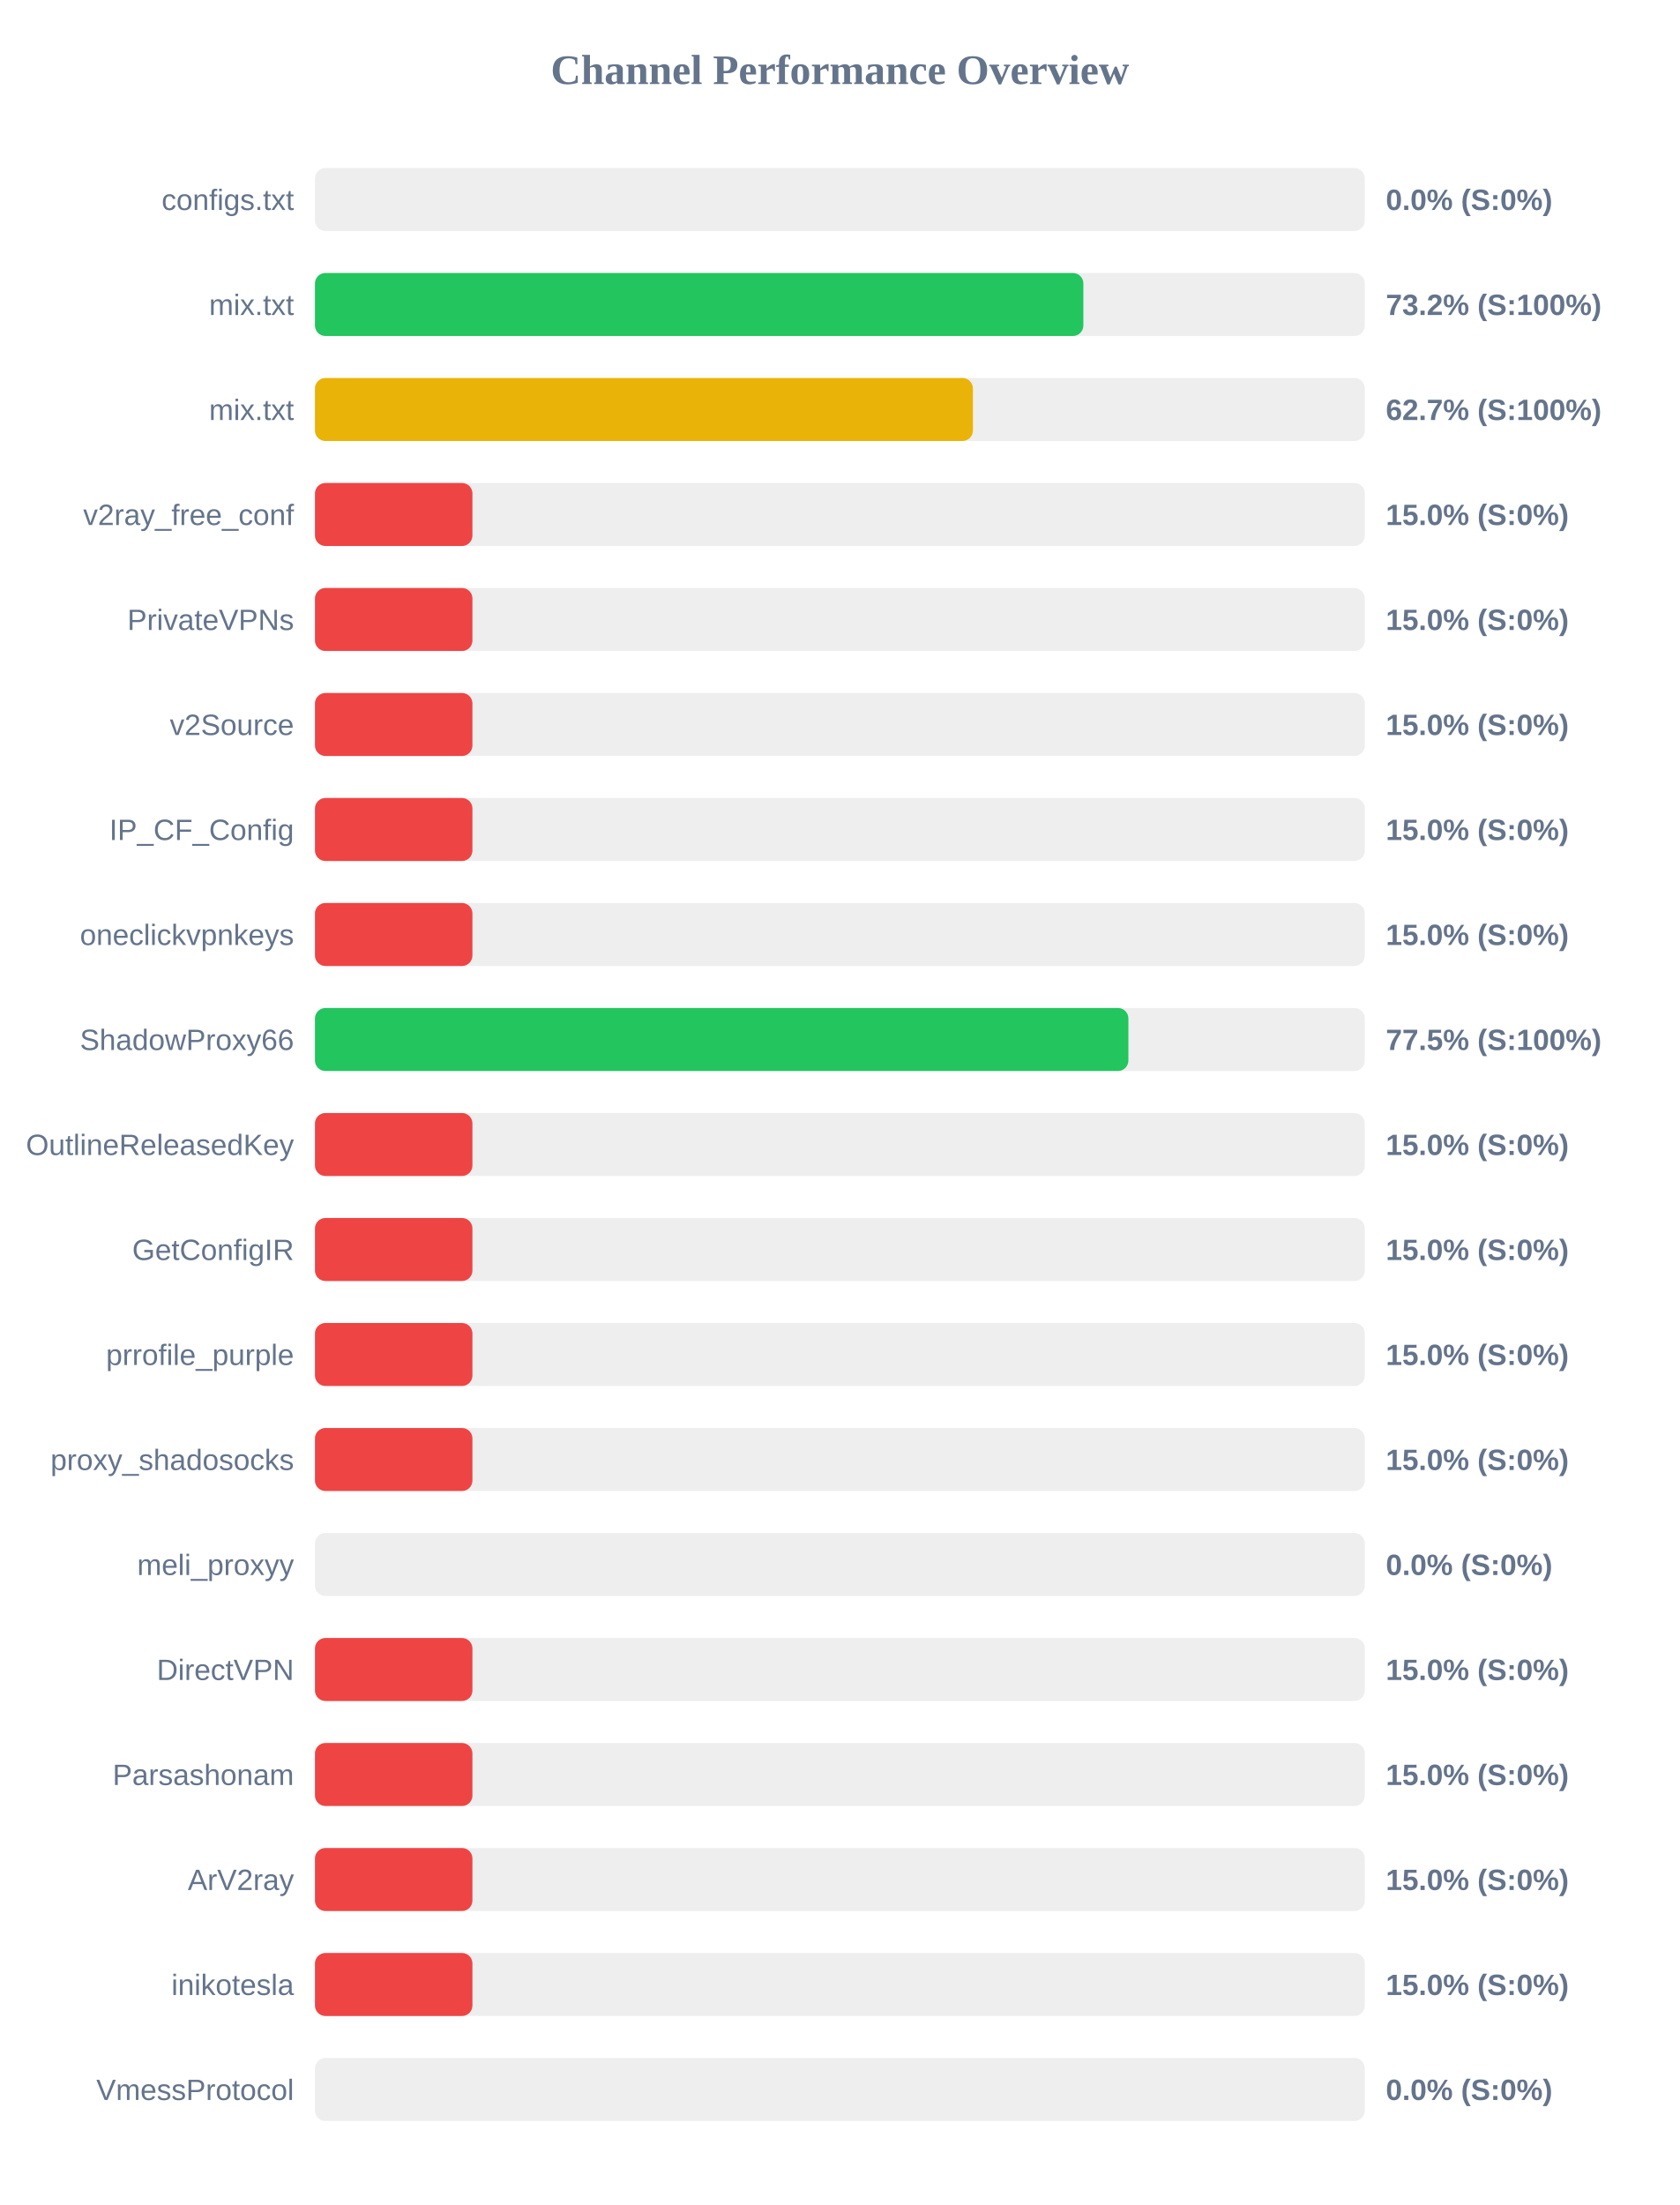
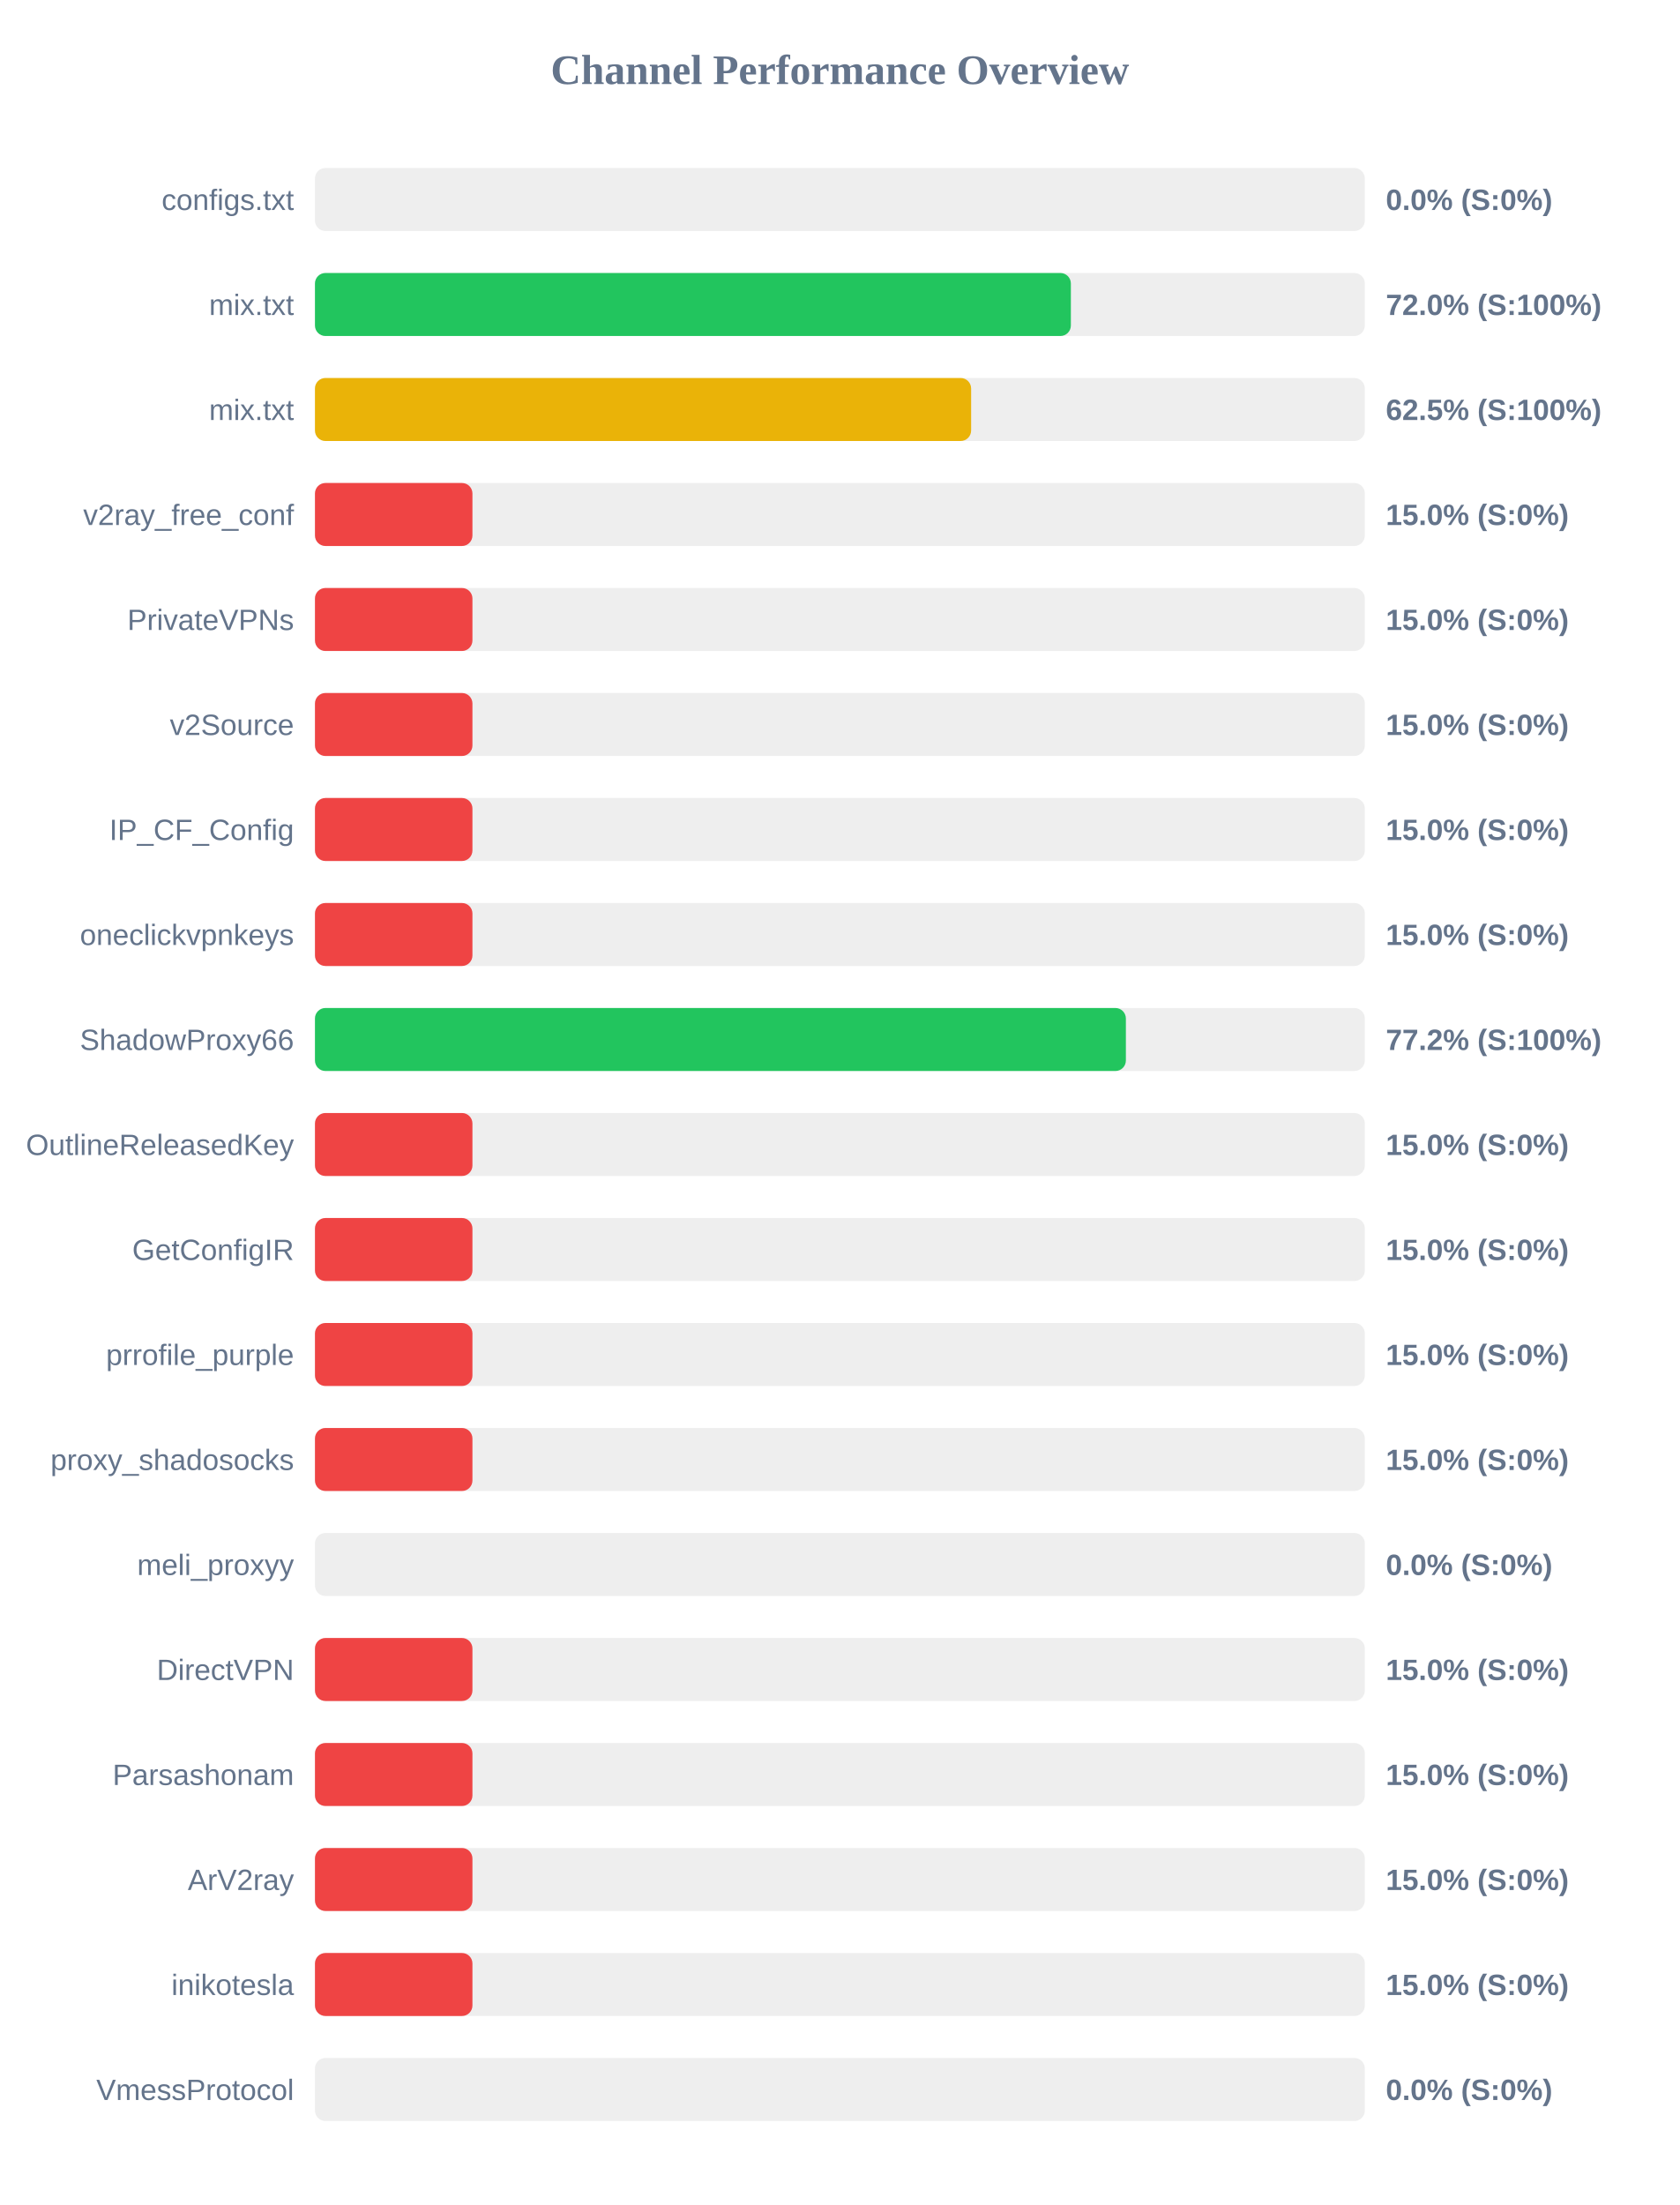
<svg xmlns="http://www.w3.org/2000/svg" width="800" height="1050" version="1.1">
  <style>
        .row { font: 14px Arial; fill: #64748b; }
        .score { font: bold 14px Arial; fill: #64748b; }
    </style>
  <text x="400" y="40" text-anchor="middle" font-size="20px" font-weight="bold" fill="#64748b">Channel Performance Overview</text>
  <rect x="150" y="80" width="500" height="30" fill="#eee" rx="5" />
  <rect x="150" y="80" width="0.0" height="30" fill="#ef4444" rx="5" />
  <text x="140" y="100" text-anchor="end" class="row">configs.txt</text>
  <text x="660" y="100" text-anchor="start" class="score">0.0% (S:0%)</text>
  <rect x="150" y="130" width="500" height="30" fill="#eee" rx="5" />
-   <rect x="150" y="130" width="365.95" height="30" fill="#22c55e" rx="5" />
+   <rect x="150" y="130" width="360.0" height="30" fill="#22c55e" rx="5" />
  <text x="140" y="150" text-anchor="end" class="row">mix.txt</text>
-   <text x="660" y="150" text-anchor="start" class="score">73.2% (S:100%)</text>
+   <text x="660" y="150" text-anchor="start" class="score">72.0% (S:100%)</text>
  <rect x="150" y="180" width="500" height="30" fill="#eee" rx="5" />
-   <rect x="150" y="180" width="313.35" height="30" fill="#eab308" rx="5" />
+   <rect x="150" y="180" width="312.5" height="30" fill="#eab308" rx="5" />
  <text x="140" y="200" text-anchor="end" class="row">mix.txt</text>
-   <text x="660" y="200" text-anchor="start" class="score">62.7% (S:100%)</text>
+   <text x="660" y="200" text-anchor="start" class="score">62.5% (S:100%)</text>
  <rect x="150" y="230" width="500" height="30" fill="#eee" rx="5" />
  <rect x="150" y="230" width="75.0" height="30" fill="#ef4444" rx="5" />
  <text x="140" y="250" text-anchor="end" class="row">v2ray_free_conf</text>
  <text x="660" y="250" text-anchor="start" class="score">15.0% (S:0%)</text>
  <rect x="150" y="280" width="500" height="30" fill="#eee" rx="5" />
  <rect x="150" y="280" width="75.0" height="30" fill="#ef4444" rx="5" />
  <text x="140" y="300" text-anchor="end" class="row">PrivateVPNs</text>
  <text x="660" y="300" text-anchor="start" class="score">15.0% (S:0%)</text>
  <rect x="150" y="330" width="500" height="30" fill="#eee" rx="5" />
  <rect x="150" y="330" width="75.0" height="30" fill="#ef4444" rx="5" />
  <text x="140" y="350" text-anchor="end" class="row">v2Source</text>
  <text x="660" y="350" text-anchor="start" class="score">15.0% (S:0%)</text>
  <rect x="150" y="380" width="500" height="30" fill="#eee" rx="5" />
  <rect x="150" y="380" width="75.0" height="30" fill="#ef4444" rx="5" />
  <text x="140" y="400" text-anchor="end" class="row">IP_CF_Config</text>
  <text x="660" y="400" text-anchor="start" class="score">15.0% (S:0%)</text>
  <rect x="150" y="430" width="500" height="30" fill="#eee" rx="5" />
  <rect x="150" y="430" width="75.0" height="30" fill="#ef4444" rx="5" />
  <text x="140" y="450" text-anchor="end" class="row">oneclickvpnkeys</text>
  <text x="660" y="450" text-anchor="start" class="score">15.0% (S:0%)</text>
  <rect x="150" y="480" width="500" height="30" fill="#eee" rx="5" />
-   <rect x="150" y="480" width="387.4" height="30" fill="#22c55e" rx="5" />
+   <rect x="150" y="480" width="386.2" height="30" fill="#22c55e" rx="5" />
  <text x="140" y="500" text-anchor="end" class="row">ShadowProxy66</text>
-   <text x="660" y="500" text-anchor="start" class="score">77.5% (S:100%)</text>
+   <text x="660" y="500" text-anchor="start" class="score">77.2% (S:100%)</text>
  <rect x="150" y="530" width="500" height="30" fill="#eee" rx="5" />
  <rect x="150" y="530" width="75.0" height="30" fill="#ef4444" rx="5" />
  <text x="140" y="550" text-anchor="end" class="row">OutlineReleasedKey</text>
  <text x="660" y="550" text-anchor="start" class="score">15.0% (S:0%)</text>
  <rect x="150" y="580" width="500" height="30" fill="#eee" rx="5" />
  <rect x="150" y="580" width="75.0" height="30" fill="#ef4444" rx="5" />
  <text x="140" y="600" text-anchor="end" class="row">GetConfigIR</text>
  <text x="660" y="600" text-anchor="start" class="score">15.0% (S:0%)</text>
  <rect x="150" y="630" width="500" height="30" fill="#eee" rx="5" />
  <rect x="150" y="630" width="75.0" height="30" fill="#ef4444" rx="5" />
  <text x="140" y="650" text-anchor="end" class="row">prrofile_purple</text>
  <text x="660" y="650" text-anchor="start" class="score">15.0% (S:0%)</text>
  <rect x="150" y="680" width="500" height="30" fill="#eee" rx="5" />
  <rect x="150" y="680" width="75.0" height="30" fill="#ef4444" rx="5" />
  <text x="140" y="700" text-anchor="end" class="row">proxy_shadosocks</text>
  <text x="660" y="700" text-anchor="start" class="score">15.0% (S:0%)</text>
  <rect x="150" y="730" width="500" height="30" fill="#eee" rx="5" />
  <rect x="150" y="730" width="0.0" height="30" fill="#ef4444" rx="5" />
  <text x="140" y="750" text-anchor="end" class="row">meli_proxyy</text>
  <text x="660" y="750" text-anchor="start" class="score">0.0% (S:0%)</text>
  <rect x="150" y="780" width="500" height="30" fill="#eee" rx="5" />
  <rect x="150" y="780" width="75.0" height="30" fill="#ef4444" rx="5" />
  <text x="140" y="800" text-anchor="end" class="row">DirectVPN</text>
  <text x="660" y="800" text-anchor="start" class="score">15.0% (S:0%)</text>
  <rect x="150" y="830" width="500" height="30" fill="#eee" rx="5" />
  <rect x="150" y="830" width="75.0" height="30" fill="#ef4444" rx="5" />
  <text x="140" y="850" text-anchor="end" class="row">Parsashonam</text>
  <text x="660" y="850" text-anchor="start" class="score">15.0% (S:0%)</text>
  <rect x="150" y="880" width="500" height="30" fill="#eee" rx="5" />
  <rect x="150" y="880" width="75.0" height="30" fill="#ef4444" rx="5" />
  <text x="140" y="900" text-anchor="end" class="row">ArV2ray</text>
  <text x="660" y="900" text-anchor="start" class="score">15.0% (S:0%)</text>
  <rect x="150" y="930" width="500" height="30" fill="#eee" rx="5" />
  <rect x="150" y="930" width="75.0" height="30" fill="#ef4444" rx="5" />
  <text x="140" y="950" text-anchor="end" class="row">inikotesla</text>
  <text x="660" y="950" text-anchor="start" class="score">15.0% (S:0%)</text>
  <rect x="150" y="980" width="500" height="30" fill="#eee" rx="5" />
  <rect x="150" y="980" width="0.0" height="30" fill="#ef4444" rx="5" />
  <text x="140" y="1000" text-anchor="end" class="row">VmessProtocol</text>
  <text x="660" y="1000" text-anchor="start" class="score">0.0% (S:0%)</text>
</svg>
